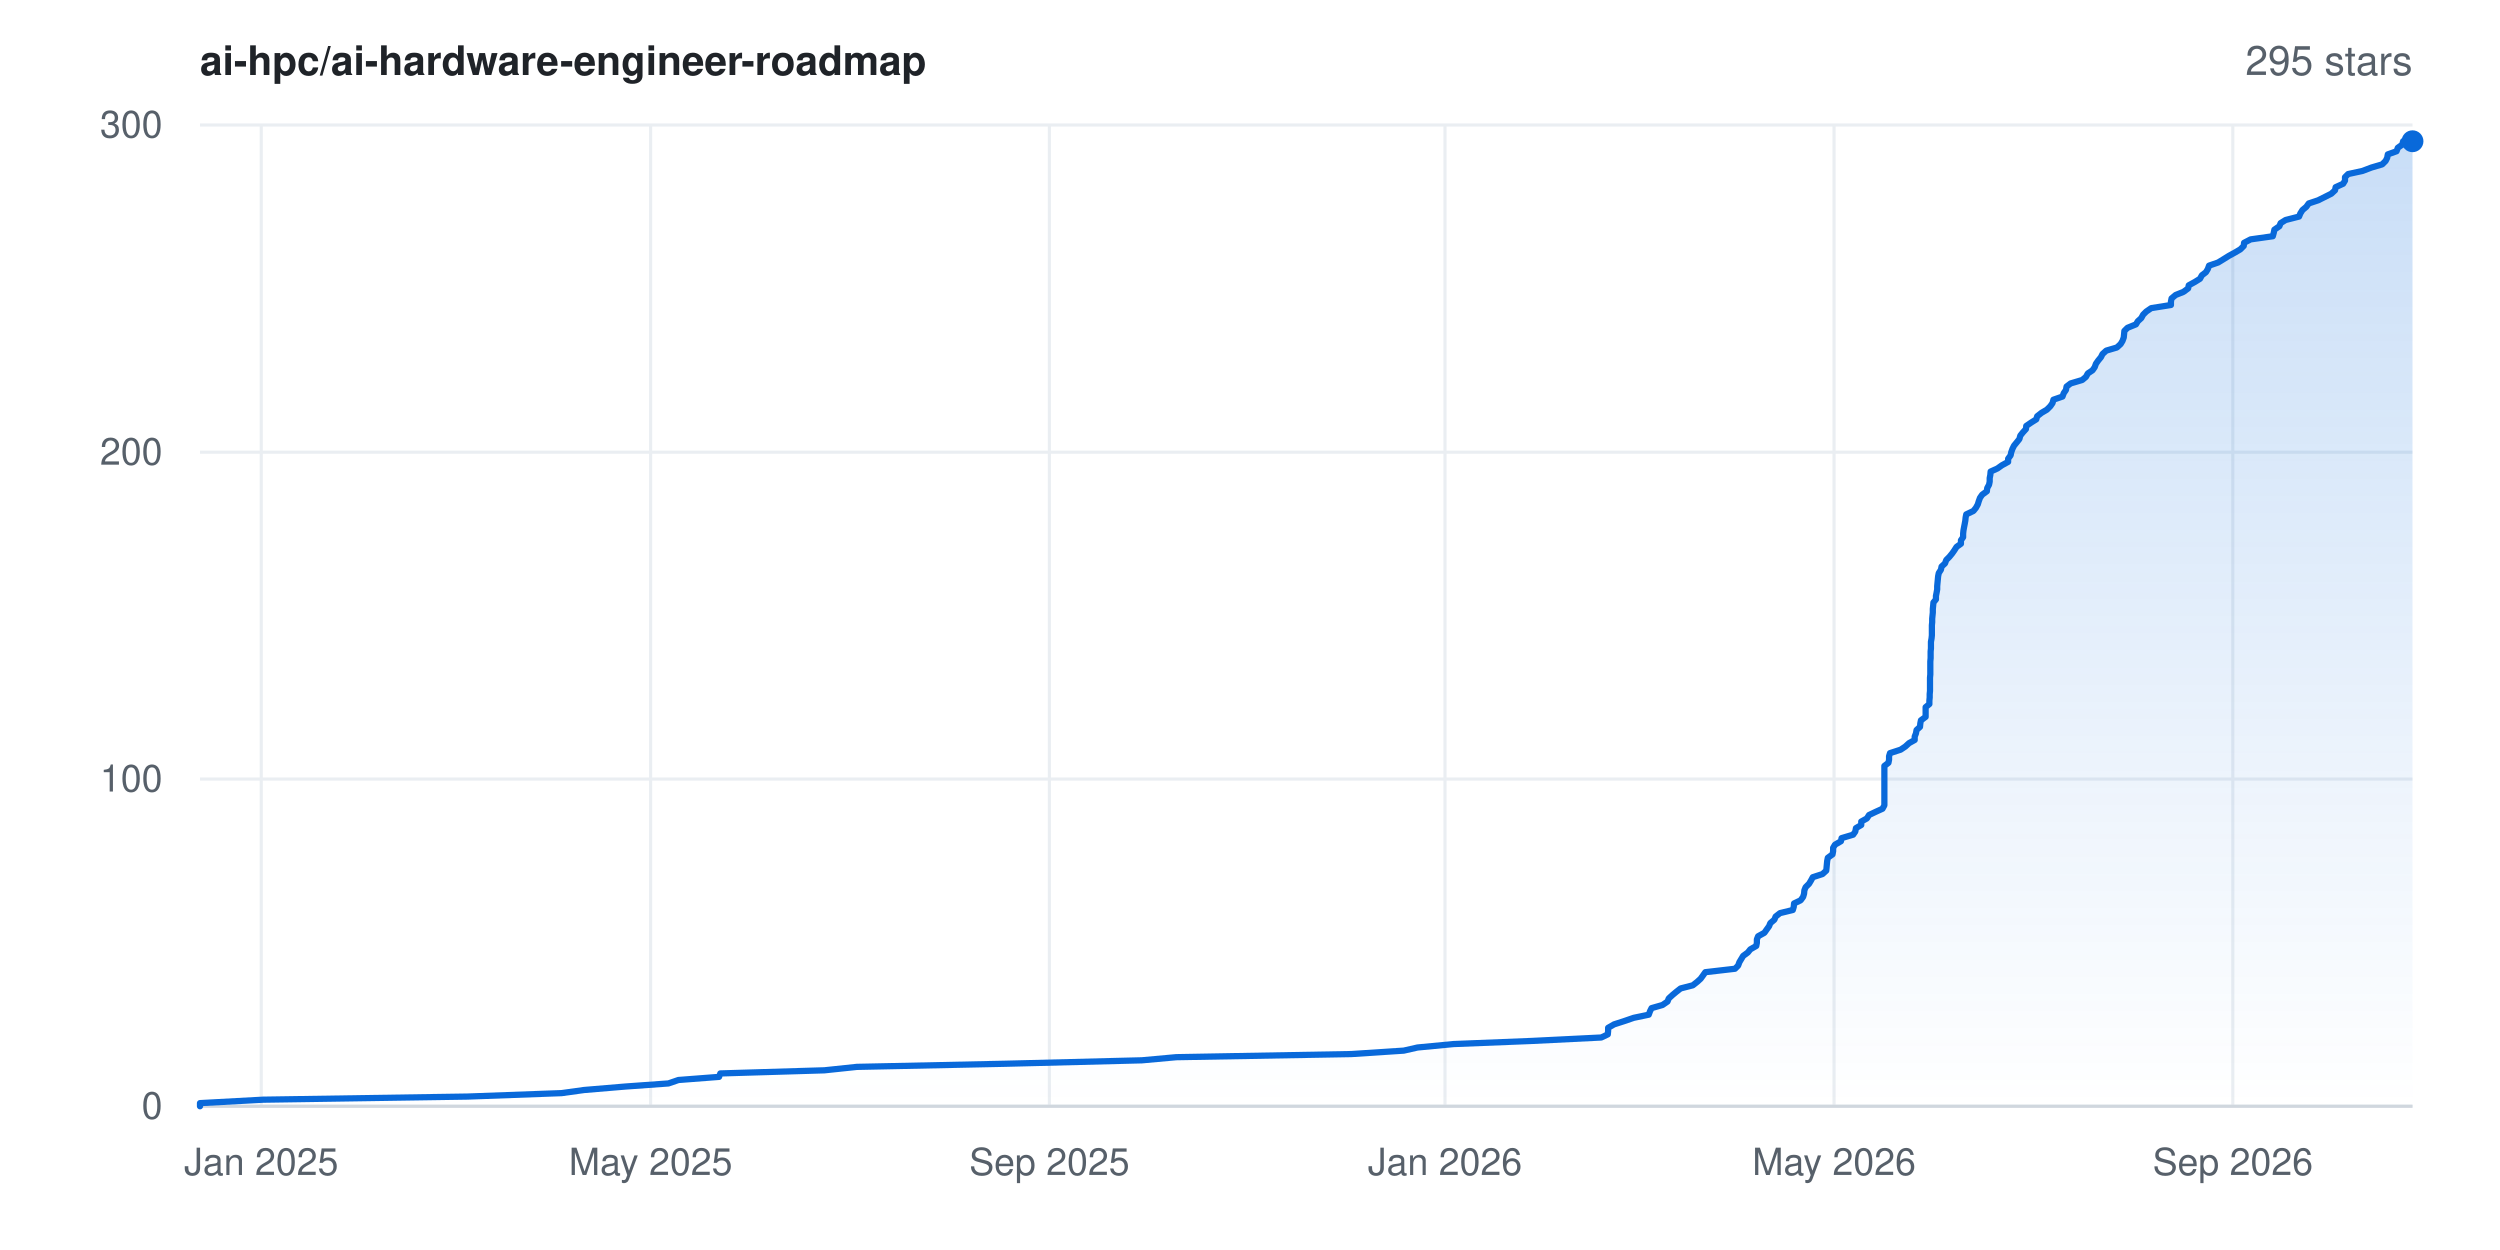
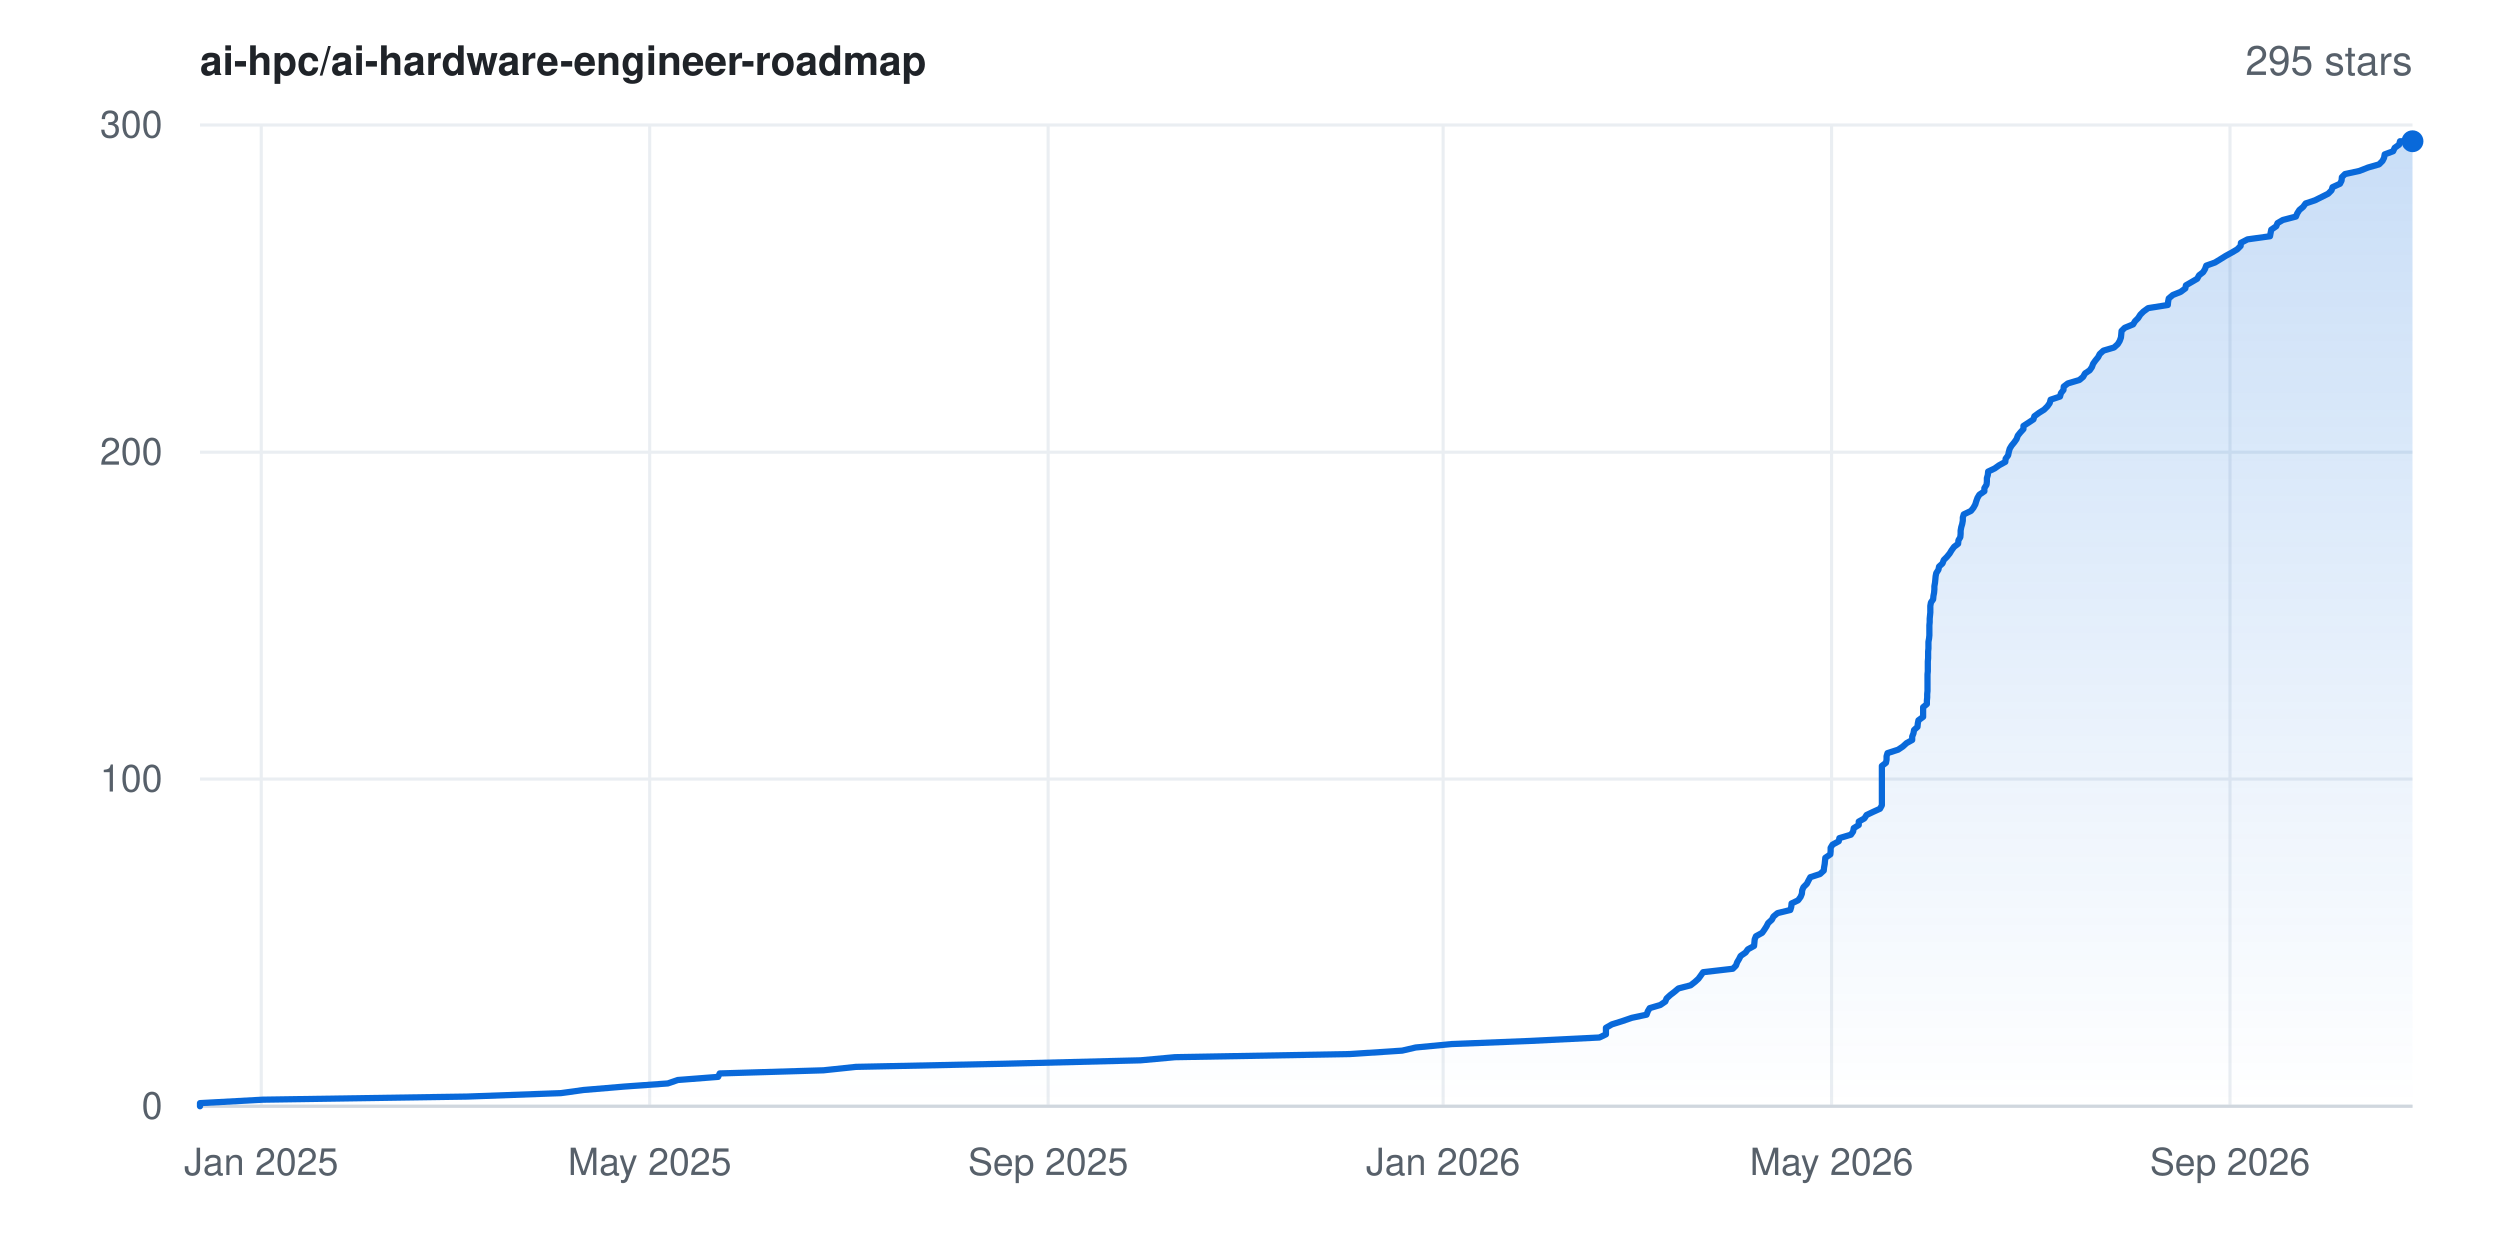
<svg xmlns="http://www.w3.org/2000/svg" width="800" height="400" viewBox="0 0 800 400" font-family="-apple-system,BlinkMacSystemFont,'Segoe UI',Helvetica,Arial,sans-serif" role="img" aria-label="Star history for ai-hpc/ai-hardware-engineer-roadmap: 295 stars">
  <rect width="800" height="400" fill="#ffffff" />
  <defs>
    <linearGradient id="area" x1="0" y1="0" x2="0" y2="1">
      <stop offset="0%" stop-color="#0969da" stop-opacity="0.22" />
      <stop offset="100%" stop-color="#0969da" stop-opacity="0" />
    </linearGradient>
  </defs>
  <line x1="64" y1="354.0" x2="772" y2="354.0" stroke="#eaeef2" stroke-width="1" />
  <text x="52" y="358.0" text-anchor="end" font-size="12" fill="#57606a">0</text>
  <line x1="64" y1="249.3" x2="772" y2="249.3" stroke="#eaeef2" stroke-width="1" />
  <text x="52" y="253.3" text-anchor="end" font-size="12" fill="#57606a">100</text>
  <line x1="64" y1="144.7" x2="772" y2="144.7" stroke="#eaeef2" stroke-width="1" />
  <text x="52" y="148.7" text-anchor="end" font-size="12" fill="#57606a">200</text>
  <line x1="64" y1="40.0" x2="772" y2="40.0" stroke="#eaeef2" stroke-width="1" />
  <text x="52" y="44.0" text-anchor="end" font-size="12" fill="#57606a">300</text>
  <line x1="83.6" y1="40" x2="83.6" y2="354" stroke="#eaeef2" stroke-width="1" />
  <text x="83.6" y="376" text-anchor="middle" font-size="12" fill="#57606a">Jan 2025</text>
-   <line x1="208.2" y1="40" x2="208.2" y2="354" stroke="#eaeef2" stroke-width="1" />
-   <text x="208.2" y="376" text-anchor="middle" font-size="12" fill="#57606a">May 2025</text>
-   <line x1="335.8" y1="40" x2="335.8" y2="354" stroke="#eaeef2" stroke-width="1" />
-   <text x="335.8" y="376" text-anchor="middle" font-size="12" fill="#57606a">Sep 2025</text>
-   <line x1="462.4" y1="40" x2="462.4" y2="354" stroke="#eaeef2" stroke-width="1" />
-   <text x="462.4" y="376" text-anchor="middle" font-size="12" fill="#57606a">Jan 2026</text>
-   <line x1="586.9" y1="40" x2="586.9" y2="354" stroke="#eaeef2" stroke-width="1" />
-   <text x="586.9" y="376" text-anchor="middle" font-size="12" fill="#57606a">May 2026</text>
-   <line x1="714.5" y1="40" x2="714.5" y2="354" stroke="#eaeef2" stroke-width="1" />
-   <text x="714.5" y="376" text-anchor="middle" font-size="12" fill="#57606a">Sep 2026</text>
+   <line x1="207.9" y1="40" x2="207.9" y2="354" stroke="#eaeef2" stroke-width="1" />
+   <text x="207.9" y="376" text-anchor="middle" font-size="12" fill="#57606a">May 2025</text>
+   <line x1="335.4" y1="40" x2="335.4" y2="354" stroke="#eaeef2" stroke-width="1" />
+   <text x="335.4" y="376" text-anchor="middle" font-size="12" fill="#57606a">Sep 2025</text>
+   <line x1="461.8" y1="40" x2="461.8" y2="354" stroke="#eaeef2" stroke-width="1" />
+   <text x="461.8" y="376" text-anchor="middle" font-size="12" fill="#57606a">Jan 2026</text>
+   <line x1="586.1" y1="40" x2="586.1" y2="354" stroke="#eaeef2" stroke-width="1" />
+   <text x="586.1" y="376" text-anchor="middle" font-size="12" fill="#57606a">May 2026</text>
+   <line x1="713.6" y1="40" x2="713.6" y2="354" stroke="#eaeef2" stroke-width="1" />
+   <text x="713.6" y="376" text-anchor="middle" font-size="12" fill="#57606a">Sep 2026</text>
  <line x1="64" y1="354" x2="772" y2="354" stroke="#d0d7de" stroke-width="1" />
-   <polygon points="64.0,354.0 64.0,354.0 64.0,353.0 84.2,351.9 149.6,350.9 179.7,349.8 186.9,348.8 200.0,347.7 213.9,346.7 217.1,345.6 230.1,344.6 230.5,343.5 263.8,342.5 274.2,341.4 321.7,340.4 365.4,339.3 376.4,338.3 432.4,337.3 449.2,336.2 453.6,335.2 465.1,334.1 490.2,333.1 512.4,332.0 514.5,331.0 514.6,329.9 514.6,328.9 516.5,327.8 519.6,326.8 522.8,325.7 527.6,324.7 528.0,323.6 528.5,322.6 532.0,321.6 533.6,320.5 534.0,319.5 535.2,318.4 536.4,317.4 537.8,316.3 541.7,315.3 543.1,314.2 544.2,313.2 545.0,312.1 545.7,311.1 555.2,310.0 556.2,309.0 556.6,307.9 557.2,306.9 557.8,305.9 559.3,304.8 560.1,303.8 562.0,302.7 562.2,301.7 562.2,300.6 562.6,299.6 564.6,298.5 565.3,297.5 566.1,296.4 566.5,295.4 567.8,294.3 568.2,293.3 569.6,292.2 573.7,291.2 574.0,290.2 574.1,289.1 576.2,288.1 577.0,287.0 577.3,286.0 577.4,284.9 577.8,283.9 578.9,282.8 579.5,281.8 580.1,280.7 583.2,279.7 584.4,278.6 584.5,277.6 584.6,276.5 584.7,275.5 584.9,274.5 586.4,273.4 586.6,272.4 586.6,271.3 587.2,270.3 589.1,269.2 589.3,268.2 593.0,267.1 593.7,266.1 593.9,265.0 595.6,264.0 595.6,262.9 597.4,261.9 598.1,260.8 600.2,259.8 602.4,258.8 603.0,257.7 603.0,256.7 603.0,255.6 603.0,254.6 603.0,253.5 603.0,252.5 603.0,251.4 603.0,250.4 603.0,249.3 603.0,248.3 603.0,247.2 603.0,246.2 603.0,245.1 604.3,244.1 604.5,243.1 604.5,242.0 604.8,241.0 608.2,239.9 609.7,238.9 610.9,237.8 612.7,236.8 612.7,235.7 613.1,234.7 613.3,233.6 614.4,232.6 614.5,231.5 614.7,230.5 616.2,229.4 616.2,228.4 616.2,227.4 616.2,226.3 617.4,225.3 617.4,224.2 617.5,223.2 617.5,222.1 617.6,221.1 617.6,220.0 617.6,219.0 617.6,217.9 617.6,216.9 617.7,215.8 617.7,214.8 617.7,213.7 617.7,212.7 617.7,211.7 617.8,210.6 617.8,209.6 617.8,208.5 617.9,207.5 617.9,206.4 617.9,205.4 618.1,204.3 618.2,203.3 618.2,202.2 618.2,201.2 618.2,200.1 618.3,199.1 618.3,198.0 618.4,197.0 618.5,196.0 618.5,194.9 618.6,193.9 618.7,192.8 619.5,191.8 619.5,190.7 619.7,189.7 619.9,188.6 619.9,187.6 620.0,186.5 620.1,185.5 620.2,184.4 620.4,183.4 621.1,182.3 621.3,181.3 622.4,180.3 622.8,179.2 623.8,178.2 624.7,177.1 625.4,176.1 626.1,175.0 627.5,174.0 627.5,172.9 628.2,171.9 628.2,170.8 628.3,169.8 628.5,168.7 628.7,167.7 628.9,166.6 629.0,165.6 629.2,164.6 631.5,163.5 632.3,162.5 632.9,161.4 633.2,160.4 633.6,159.3 634.3,158.3 635.8,157.2 635.9,156.2 636.5,155.1 636.7,154.1 636.7,153.0 636.9,152.0 637.0,150.9 639.2,149.9 640.6,148.9 642.6,147.8 642.6,146.8 643.4,145.7 643.6,144.7 644.0,143.6 644.5,142.6 645.4,141.5 646.2,140.5 646.5,139.4 647.3,138.4 648.3,137.3 648.4,136.3 650.0,135.2 651.6,134.2 651.9,133.2 653.3,132.1 655.0,131.1 656.1,130.0 656.8,129.0 657.1,127.9 660.0,126.9 660.4,125.8 661.1,124.8 661.3,123.7 662.6,122.7 666.3,121.6 667.5,120.6 668.1,119.5 669.6,118.5 670.3,117.5 670.7,116.4 671.4,115.4 672.3,114.3 672.8,113.3 674.0,112.2 677.4,111.2 678.6,110.1 679.2,109.1 679.6,108.0 679.7,107.0 679.8,105.9 680.8,104.9 683.5,103.8 684.1,102.8 685.2,101.8 685.8,100.7 686.8,99.7 688.4,98.6 694.7,97.6 694.7,96.5 694.9,95.5 696.2,94.4 698.7,93.4 700.2,92.3 700.4,91.3 702.4,90.2 704.0,89.2 704.6,88.1 705.9,87.1 706.5,86.1 706.9,85.0 709.8,84.0 711.6,82.9 713.2,81.9 715.2,80.8 716.9,79.8 718.0,78.7 718.1,77.7 720.2,76.6 727.3,75.6 727.6,74.5 727.8,73.5 729.4,72.4 729.8,71.4 731.4,70.4 735.7,69.3 736.1,68.3 736.8,67.2 738.0,66.2 738.8,65.1 741.8,64.1 744.0,63.0 746.0,62.0 747.2,60.9 747.4,59.9 749.8,58.8 750.4,57.8 750.4,56.7 751.4,55.7 756.0,54.7 758.9,53.6 762.3,52.6 763.4,51.5 763.9,50.5 764.1,49.4 766.9,48.4 767.3,47.3 768.7,46.3 769.0,45.2 772.0,45.2 772.0,354.0" fill="url(#area)" />
-   <polyline points="64.0,354.0 64.0,353.0 84.2,351.9 149.6,350.9 179.7,349.8 186.9,348.8 200.0,347.7 213.9,346.7 217.1,345.6 230.1,344.6 230.5,343.5 263.8,342.5 274.2,341.4 321.7,340.4 365.4,339.3 376.4,338.3 432.4,337.3 449.2,336.2 453.6,335.2 465.1,334.1 490.2,333.1 512.4,332.0 514.5,331.0 514.6,329.9 514.6,328.9 516.5,327.8 519.6,326.8 522.8,325.7 527.6,324.7 528.0,323.6 528.5,322.6 532.0,321.6 533.6,320.5 534.0,319.5 535.2,318.4 536.4,317.4 537.8,316.3 541.7,315.3 543.1,314.2 544.2,313.2 545.0,312.1 545.7,311.1 555.2,310.0 556.2,309.0 556.6,307.9 557.2,306.9 557.8,305.9 559.3,304.8 560.1,303.8 562.0,302.7 562.2,301.7 562.2,300.6 562.6,299.6 564.6,298.5 565.3,297.5 566.1,296.4 566.5,295.4 567.8,294.3 568.2,293.3 569.6,292.2 573.7,291.2 574.0,290.2 574.1,289.1 576.2,288.1 577.0,287.0 577.3,286.0 577.4,284.9 577.8,283.9 578.9,282.8 579.5,281.8 580.1,280.7 583.2,279.7 584.4,278.6 584.5,277.6 584.6,276.5 584.7,275.5 584.9,274.5 586.4,273.4 586.6,272.4 586.6,271.3 587.2,270.3 589.1,269.2 589.3,268.2 593.0,267.1 593.7,266.1 593.9,265.0 595.6,264.0 595.6,262.9 597.4,261.9 598.1,260.8 600.2,259.8 602.4,258.8 603.0,257.7 603.0,256.7 603.0,255.6 603.0,254.6 603.0,253.5 603.0,252.5 603.0,251.4 603.0,250.4 603.0,249.3 603.0,248.3 603.0,247.2 603.0,246.2 603.0,245.1 604.3,244.1 604.5,243.1 604.5,242.0 604.8,241.0 608.2,239.9 609.7,238.9 610.9,237.8 612.7,236.8 612.7,235.7 613.1,234.7 613.3,233.6 614.4,232.6 614.5,231.5 614.7,230.5 616.2,229.4 616.2,228.4 616.2,227.4 616.2,226.3 617.4,225.3 617.4,224.2 617.5,223.2 617.5,222.1 617.6,221.1 617.6,220.0 617.6,219.0 617.6,217.9 617.6,216.9 617.7,215.8 617.7,214.8 617.7,213.7 617.7,212.7 617.7,211.7 617.8,210.6 617.8,209.6 617.8,208.5 617.9,207.5 617.9,206.4 617.9,205.4 618.1,204.3 618.2,203.3 618.2,202.2 618.2,201.2 618.2,200.1 618.3,199.1 618.3,198.0 618.4,197.0 618.5,196.0 618.5,194.9 618.6,193.9 618.7,192.8 619.5,191.8 619.5,190.7 619.7,189.7 619.9,188.6 619.9,187.6 620.0,186.5 620.1,185.5 620.2,184.4 620.4,183.4 621.1,182.3 621.3,181.3 622.4,180.3 622.8,179.2 623.8,178.2 624.7,177.1 625.4,176.1 626.1,175.0 627.5,174.0 627.5,172.9 628.2,171.9 628.2,170.8 628.3,169.8 628.5,168.7 628.7,167.7 628.9,166.6 629.0,165.6 629.2,164.6 631.5,163.5 632.3,162.5 632.9,161.4 633.2,160.4 633.6,159.3 634.3,158.3 635.8,157.2 635.9,156.2 636.5,155.1 636.7,154.1 636.7,153.0 636.9,152.0 637.0,150.9 639.2,149.9 640.6,148.9 642.6,147.8 642.6,146.8 643.4,145.7 643.6,144.7 644.0,143.6 644.5,142.6 645.4,141.5 646.2,140.5 646.5,139.4 647.3,138.4 648.3,137.3 648.4,136.3 650.0,135.2 651.6,134.2 651.9,133.2 653.3,132.1 655.0,131.1 656.1,130.0 656.8,129.0 657.1,127.9 660.0,126.9 660.4,125.8 661.1,124.8 661.3,123.7 662.6,122.7 666.3,121.6 667.5,120.6 668.1,119.5 669.6,118.5 670.3,117.5 670.7,116.4 671.4,115.4 672.3,114.3 672.8,113.3 674.0,112.2 677.4,111.2 678.6,110.1 679.2,109.1 679.6,108.0 679.7,107.0 679.8,105.9 680.8,104.9 683.5,103.8 684.1,102.8 685.2,101.8 685.8,100.7 686.8,99.7 688.4,98.6 694.7,97.6 694.7,96.5 694.9,95.5 696.2,94.4 698.7,93.4 700.2,92.3 700.4,91.3 702.4,90.2 704.0,89.2 704.6,88.1 705.9,87.1 706.5,86.1 706.9,85.0 709.8,84.0 711.6,82.9 713.2,81.9 715.2,80.8 716.9,79.8 718.0,78.7 718.1,77.7 720.2,76.6 727.3,75.6 727.6,74.5 727.8,73.5 729.4,72.4 729.8,71.4 731.4,70.4 735.7,69.3 736.1,68.3 736.8,67.2 738.0,66.2 738.8,65.1 741.8,64.1 744.0,63.0 746.0,62.0 747.2,60.9 747.4,59.9 749.8,58.8 750.4,57.8 750.4,56.7 751.4,55.7 756.0,54.7 758.9,53.6 762.3,52.6 763.4,51.5 763.9,50.5 764.1,49.4 766.9,48.4 767.3,47.3 768.7,46.3 769.0,45.2 772.0,45.2" fill="none" stroke="#0969da" stroke-width="2" stroke-linejoin="round" stroke-linecap="round" />
+   <polygon points="64.0,354.0 64.0,354.0 64.0,353.0 84.1,351.9 149.5,350.9 179.5,349.8 186.7,348.8 199.8,347.7 213.7,346.7 216.9,345.6 229.8,344.6 230.3,343.5 263.5,342.5 273.9,341.4 321.3,340.4 365.0,339.3 376.0,338.3 431.9,337.3 448.7,336.2 453.0,335.2 464.5,334.1 489.6,333.1 511.8,332.0 513.9,331.0 513.9,329.9 513.9,328.9 515.8,327.8 519.0,326.8 522.2,325.7 526.9,324.7 527.3,323.6 527.9,322.6 531.3,321.6 532.9,320.5 533.3,319.5 534.5,318.4 535.8,317.4 537.1,316.3 541.0,315.3 542.4,314.2 543.5,313.2 544.3,312.1 545.0,311.1 554.5,310.0 555.5,309.0 555.9,307.9 556.5,306.9 557.0,305.9 558.6,304.8 559.3,303.8 561.3,302.7 561.4,301.7 561.5,300.6 561.9,299.6 563.9,298.5 564.6,297.5 565.3,296.4 565.8,295.4 567.0,294.3 567.5,293.3 568.8,292.2 572.9,291.2 573.2,290.2 573.3,289.1 575.4,288.1 576.2,287.0 576.6,286.0 576.7,284.9 577.1,283.9 578.2,282.8 578.7,281.8 579.3,280.7 582.4,279.7 583.6,278.6 583.7,277.6 583.9,276.5 584.0,275.5 584.1,274.5 585.7,273.4 585.8,272.4 585.8,271.3 586.4,270.3 588.4,269.2 588.6,268.2 592.3,267.1 593.0,266.1 593.2,265.0 594.8,264.0 594.8,262.9 596.6,261.9 597.3,260.8 599.4,259.8 601.6,258.8 602.2,257.7 602.2,256.7 602.2,255.6 602.2,254.6 602.2,253.5 602.2,252.5 602.2,251.4 602.2,250.4 602.2,249.3 602.2,248.3 602.2,247.2 602.2,246.2 602.2,245.1 603.5,244.1 603.7,243.1 603.7,242.0 604.0,241.0 607.4,239.9 608.9,238.9 610.1,237.8 611.9,236.8 611.9,235.7 612.3,234.7 612.5,233.6 613.6,232.6 613.7,231.5 613.9,230.5 615.4,229.4 615.4,228.4 615.4,227.4 615.4,226.3 616.6,225.3 616.6,224.2 616.7,223.2 616.7,222.1 616.8,221.1 616.8,220.0 616.8,219.0 616.8,217.9 616.8,216.9 616.8,215.8 616.9,214.8 616.9,213.7 616.9,212.7 616.9,211.7 617.0,210.6 617.0,209.6 617.0,208.5 617.1,207.5 617.1,206.4 617.1,205.4 617.3,204.3 617.4,203.3 617.4,202.2 617.4,201.2 617.4,200.1 617.5,199.1 617.5,198.0 617.6,197.0 617.7,196.0 617.7,194.9 617.7,193.9 617.9,192.8 618.6,191.8 618.7,190.7 618.9,189.7 619.0,188.6 619.0,187.6 619.2,186.5 619.3,185.5 619.4,184.4 619.6,183.4 620.3,182.3 620.5,181.3 621.6,180.3 622.0,179.2 623.0,178.2 623.9,177.1 624.5,176.1 625.3,175.0 626.6,174.0 626.7,172.9 627.3,171.9 627.4,170.8 627.4,169.8 627.6,168.7 627.9,167.7 628.1,166.6 628.1,165.6 628.4,164.6 630.7,163.5 631.5,162.5 632.1,161.4 632.4,160.4 632.8,159.3 633.4,158.3 635.0,157.2 635.0,156.2 635.7,155.1 635.8,154.1 635.8,153.0 636.1,152.0 636.2,150.9 638.3,149.9 639.7,148.9 641.7,147.8 641.8,146.8 642.6,145.7 642.8,144.7 643.1,143.6 643.7,142.6 644.6,141.5 645.3,140.5 645.7,139.4 646.5,138.4 647.5,137.3 647.5,136.3 649.2,135.2 650.7,134.2 651.0,133.2 652.5,132.1 654.1,131.1 655.2,130.0 655.9,129.0 656.2,127.9 659.2,126.9 659.5,125.8 660.3,124.8 660.4,123.7 661.7,122.7 665.4,121.6 666.6,120.6 667.2,119.5 668.7,118.5 669.4,117.5 669.8,116.4 670.5,115.4 671.4,114.3 671.9,113.3 673.1,112.2 676.5,111.2 677.7,110.1 678.3,109.1 678.7,108.0 678.8,107.0 678.9,105.9 679.9,104.9 682.6,103.8 683.2,102.8 684.2,101.8 684.9,100.7 685.9,99.7 687.4,98.6 693.7,97.6 693.8,96.5 694.0,95.5 695.3,94.4 697.8,93.4 699.3,92.3 699.5,91.3 701.4,90.2 703.1,89.2 703.7,88.1 705.0,87.1 705.6,86.1 706.0,85.0 708.8,84.0 710.6,82.9 712.2,81.9 714.2,80.8 715.9,79.8 717.0,78.7 717.1,77.7 719.2,76.6 726.4,75.6 726.6,74.5 726.8,73.5 728.4,72.4 728.8,71.4 730.5,70.4 734.7,69.3 735.1,68.3 735.8,67.2 737.0,66.2 737.8,65.1 740.8,64.1 743.0,63.0 745.0,62.0 746.1,60.9 746.4,59.9 748.8,58.8 749.3,57.8 749.4,56.7 750.4,55.7 755.0,54.7 757.8,53.6 761.3,52.6 762.4,51.5 762.9,50.5 763.1,49.4 765.8,48.4 766.3,47.3 767.7,46.3 768.0,45.2 772.0,45.2 772.0,354.0" fill="url(#area)" />
+   <polyline points="64.0,354.0 64.0,353.0 84.1,351.9 149.5,350.9 179.5,349.8 186.7,348.8 199.8,347.7 213.7,346.7 216.9,345.6 229.8,344.6 230.3,343.5 263.5,342.5 273.9,341.4 321.3,340.4 365.0,339.3 376.0,338.3 431.9,337.3 448.7,336.2 453.0,335.2 464.5,334.1 489.6,333.1 511.8,332.0 513.9,331.0 513.9,329.9 513.9,328.9 515.8,327.8 519.0,326.8 522.2,325.7 526.9,324.7 527.3,323.6 527.9,322.6 531.3,321.6 532.9,320.5 533.3,319.5 534.5,318.4 535.8,317.4 537.1,316.3 541.0,315.3 542.4,314.2 543.5,313.2 544.3,312.1 545.0,311.1 554.5,310.0 555.5,309.0 555.9,307.9 556.5,306.9 557.0,305.9 558.6,304.8 559.3,303.8 561.3,302.7 561.4,301.7 561.5,300.6 561.9,299.6 563.9,298.5 564.6,297.5 565.3,296.4 565.8,295.4 567.0,294.3 567.5,293.3 568.8,292.2 572.9,291.2 573.2,290.2 573.3,289.1 575.4,288.1 576.2,287.0 576.6,286.0 576.7,284.9 577.1,283.9 578.2,282.8 578.7,281.8 579.3,280.7 582.4,279.7 583.6,278.6 583.7,277.6 583.9,276.5 584.0,275.5 584.1,274.5 585.7,273.4 585.8,272.4 585.8,271.3 586.4,270.3 588.4,269.2 588.6,268.2 592.3,267.1 593.0,266.1 593.2,265.0 594.8,264.0 594.8,262.9 596.6,261.9 597.3,260.8 599.4,259.8 601.6,258.8 602.2,257.7 602.2,256.7 602.2,255.6 602.2,254.6 602.2,253.5 602.2,252.5 602.2,251.4 602.2,250.4 602.2,249.3 602.2,248.3 602.2,247.2 602.2,246.2 602.2,245.1 603.5,244.1 603.7,243.1 603.7,242.0 604.0,241.0 607.4,239.9 608.9,238.9 610.1,237.8 611.9,236.8 611.9,235.7 612.3,234.7 612.5,233.6 613.6,232.6 613.7,231.5 613.9,230.5 615.4,229.4 615.4,228.4 615.4,227.4 615.4,226.3 616.6,225.3 616.6,224.2 616.7,223.2 616.7,222.1 616.8,221.1 616.8,220.0 616.8,219.0 616.8,217.9 616.8,216.9 616.8,215.8 616.9,214.8 616.9,213.7 616.9,212.7 616.9,211.7 617.0,210.6 617.0,209.6 617.0,208.5 617.1,207.5 617.1,206.4 617.1,205.4 617.3,204.3 617.4,203.3 617.4,202.2 617.4,201.2 617.4,200.1 617.5,199.1 617.5,198.0 617.6,197.0 617.7,196.0 617.7,194.9 617.7,193.9 617.9,192.8 618.6,191.8 618.7,190.7 618.9,189.7 619.0,188.6 619.0,187.6 619.2,186.5 619.3,185.5 619.4,184.4 619.6,183.4 620.3,182.3 620.5,181.3 621.6,180.3 622.0,179.2 623.0,178.2 623.9,177.1 624.5,176.1 625.3,175.0 626.6,174.0 626.7,172.9 627.3,171.9 627.4,170.8 627.4,169.8 627.6,168.7 627.9,167.7 628.1,166.6 628.1,165.6 628.4,164.6 630.7,163.5 631.5,162.5 632.1,161.4 632.4,160.4 632.8,159.3 633.4,158.3 635.0,157.2 635.0,156.2 635.7,155.1 635.8,154.1 635.8,153.0 636.1,152.0 636.2,150.9 638.3,149.9 639.7,148.9 641.7,147.8 641.8,146.8 642.6,145.7 642.8,144.7 643.1,143.6 643.7,142.6 644.6,141.5 645.3,140.5 645.7,139.4 646.5,138.4 647.5,137.3 647.5,136.3 649.2,135.2 650.7,134.2 651.0,133.2 652.5,132.1 654.1,131.1 655.2,130.0 655.9,129.0 656.2,127.9 659.2,126.9 659.5,125.8 660.3,124.8 660.4,123.7 661.7,122.7 665.4,121.6 666.6,120.6 667.2,119.5 668.7,118.5 669.4,117.5 669.8,116.4 670.5,115.4 671.4,114.3 671.9,113.3 673.1,112.2 676.5,111.2 677.7,110.1 678.3,109.1 678.7,108.0 678.8,107.0 678.9,105.9 679.9,104.9 682.6,103.8 683.2,102.8 684.2,101.8 684.9,100.7 685.9,99.7 687.4,98.6 693.7,97.6 693.8,96.5 694.0,95.5 695.3,94.4 697.8,93.4 699.3,92.3 699.5,91.3 701.4,90.2 703.1,89.2 703.7,88.1 705.0,87.1 705.6,86.1 706.0,85.0 708.8,84.0 710.6,82.9 712.2,81.9 714.2,80.8 715.9,79.8 717.0,78.7 717.1,77.7 719.2,76.6 726.4,75.6 726.6,74.5 726.8,73.5 728.4,72.4 728.8,71.4 730.5,70.4 734.7,69.3 735.1,68.3 735.8,67.2 737.0,66.2 737.8,65.1 740.8,64.1 743.0,63.0 745.0,62.0 746.1,60.9 746.4,59.9 748.8,58.8 749.3,57.8 749.4,56.7 750.4,55.7 755.0,54.7 757.8,53.6 761.3,52.6 762.4,51.5 762.9,50.5 763.1,49.4 765.8,48.4 766.3,47.3 767.7,46.3 768.0,45.2 772.0,45.2" fill="none" stroke="#0969da" stroke-width="2" stroke-linejoin="round" stroke-linecap="round" />
  <circle cx="772.0" cy="45.2" r="3.5" fill="#0969da" />
  <text x="64" y="24" font-size="13" font-weight="600" fill="#1f2328">ai-hpc/ai-hardware-engineer-roadmap</text>
  <text x="772" y="24" text-anchor="end" font-size="13" fill="#57606a">295 stars</text>
</svg>
